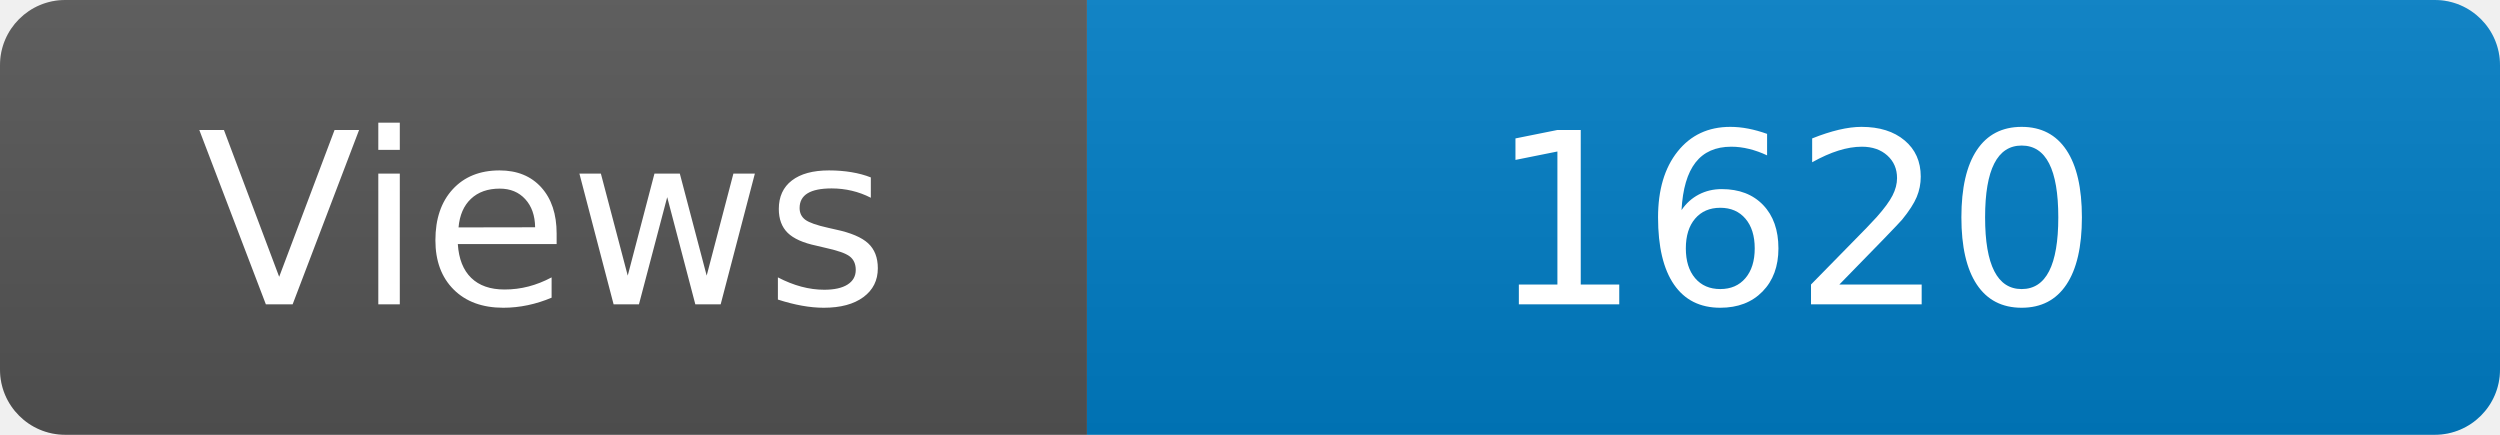
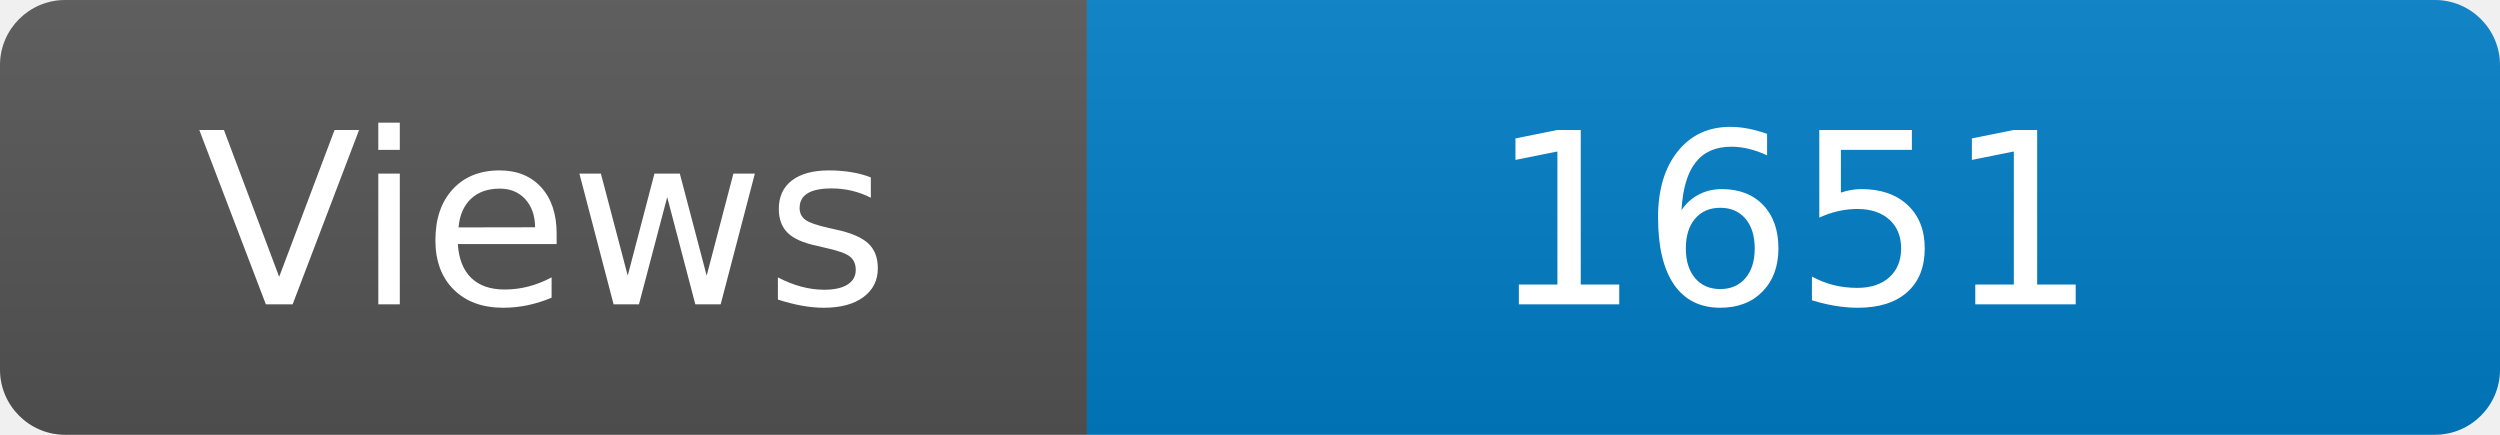
<svg xmlns="http://www.w3.org/2000/svg" width="115" height="20" role="img" aria-label="Maintained?: yes">
  <linearGradient id="s" x2="0" y2="100%">
    <stop offset="0" stop-color="#bbb" stop-opacity=".1" />
    <stop offset="1" stop-opacity=".1" />
  </linearGradient>
  <clipPath id="r">
    <rect width="115" height="20" rx="3" fill="#fff" />
  </clipPath>
  <g clip-path="url(#r)">
    <rect width="50" height="20" fill="#555" />
    <rect x="50" width="160" height="20" fill="#007ec6" />
    <rect width="115" height="20" fill="url(#s)" />
  </g>
  <g fill="#fff" text-anchor="middle" font-family="Verdana,Geneva,DejaVu Sans,sans-serif" font-size="110">
    <text x="250" y="140" transform="scale(.1)" fill="#fff">Views</text>
-     <text x="825" y="140" transform="scale(.1)" fill="#fff">1620</text>
+     <text x="825" y="140" transform="scale(.1)" fill="#fff">1651</text>
  </g>
</svg>
